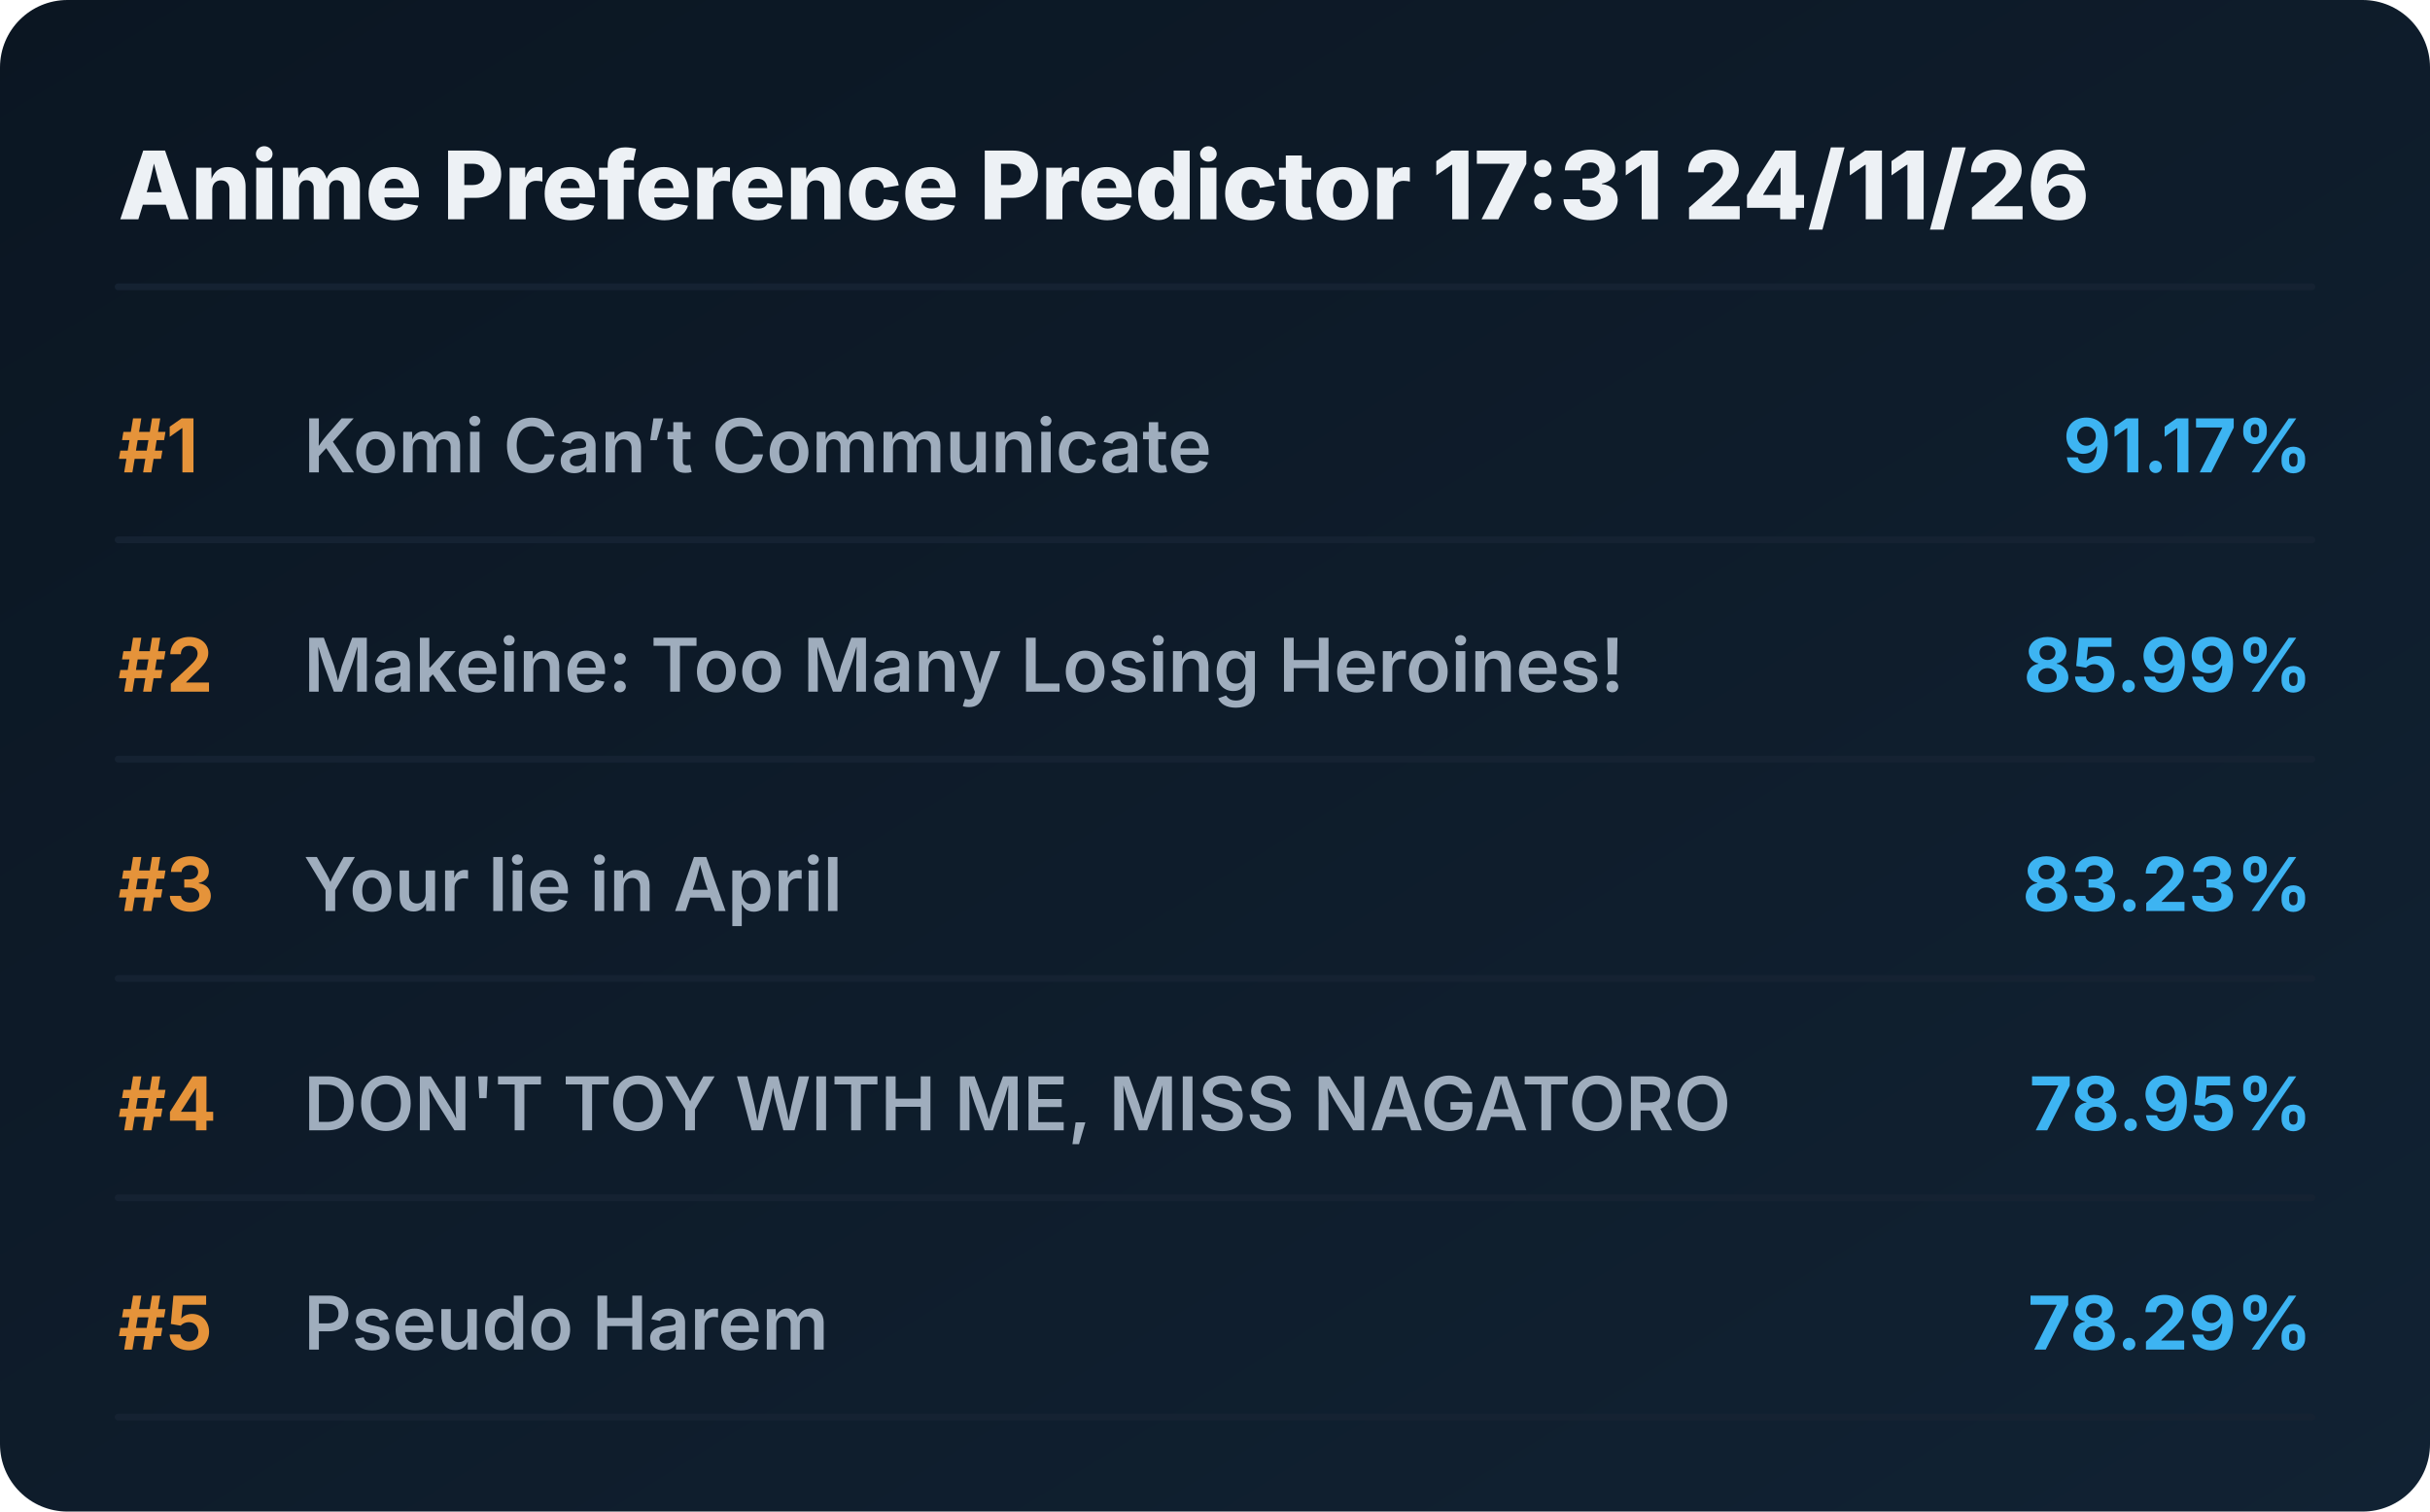
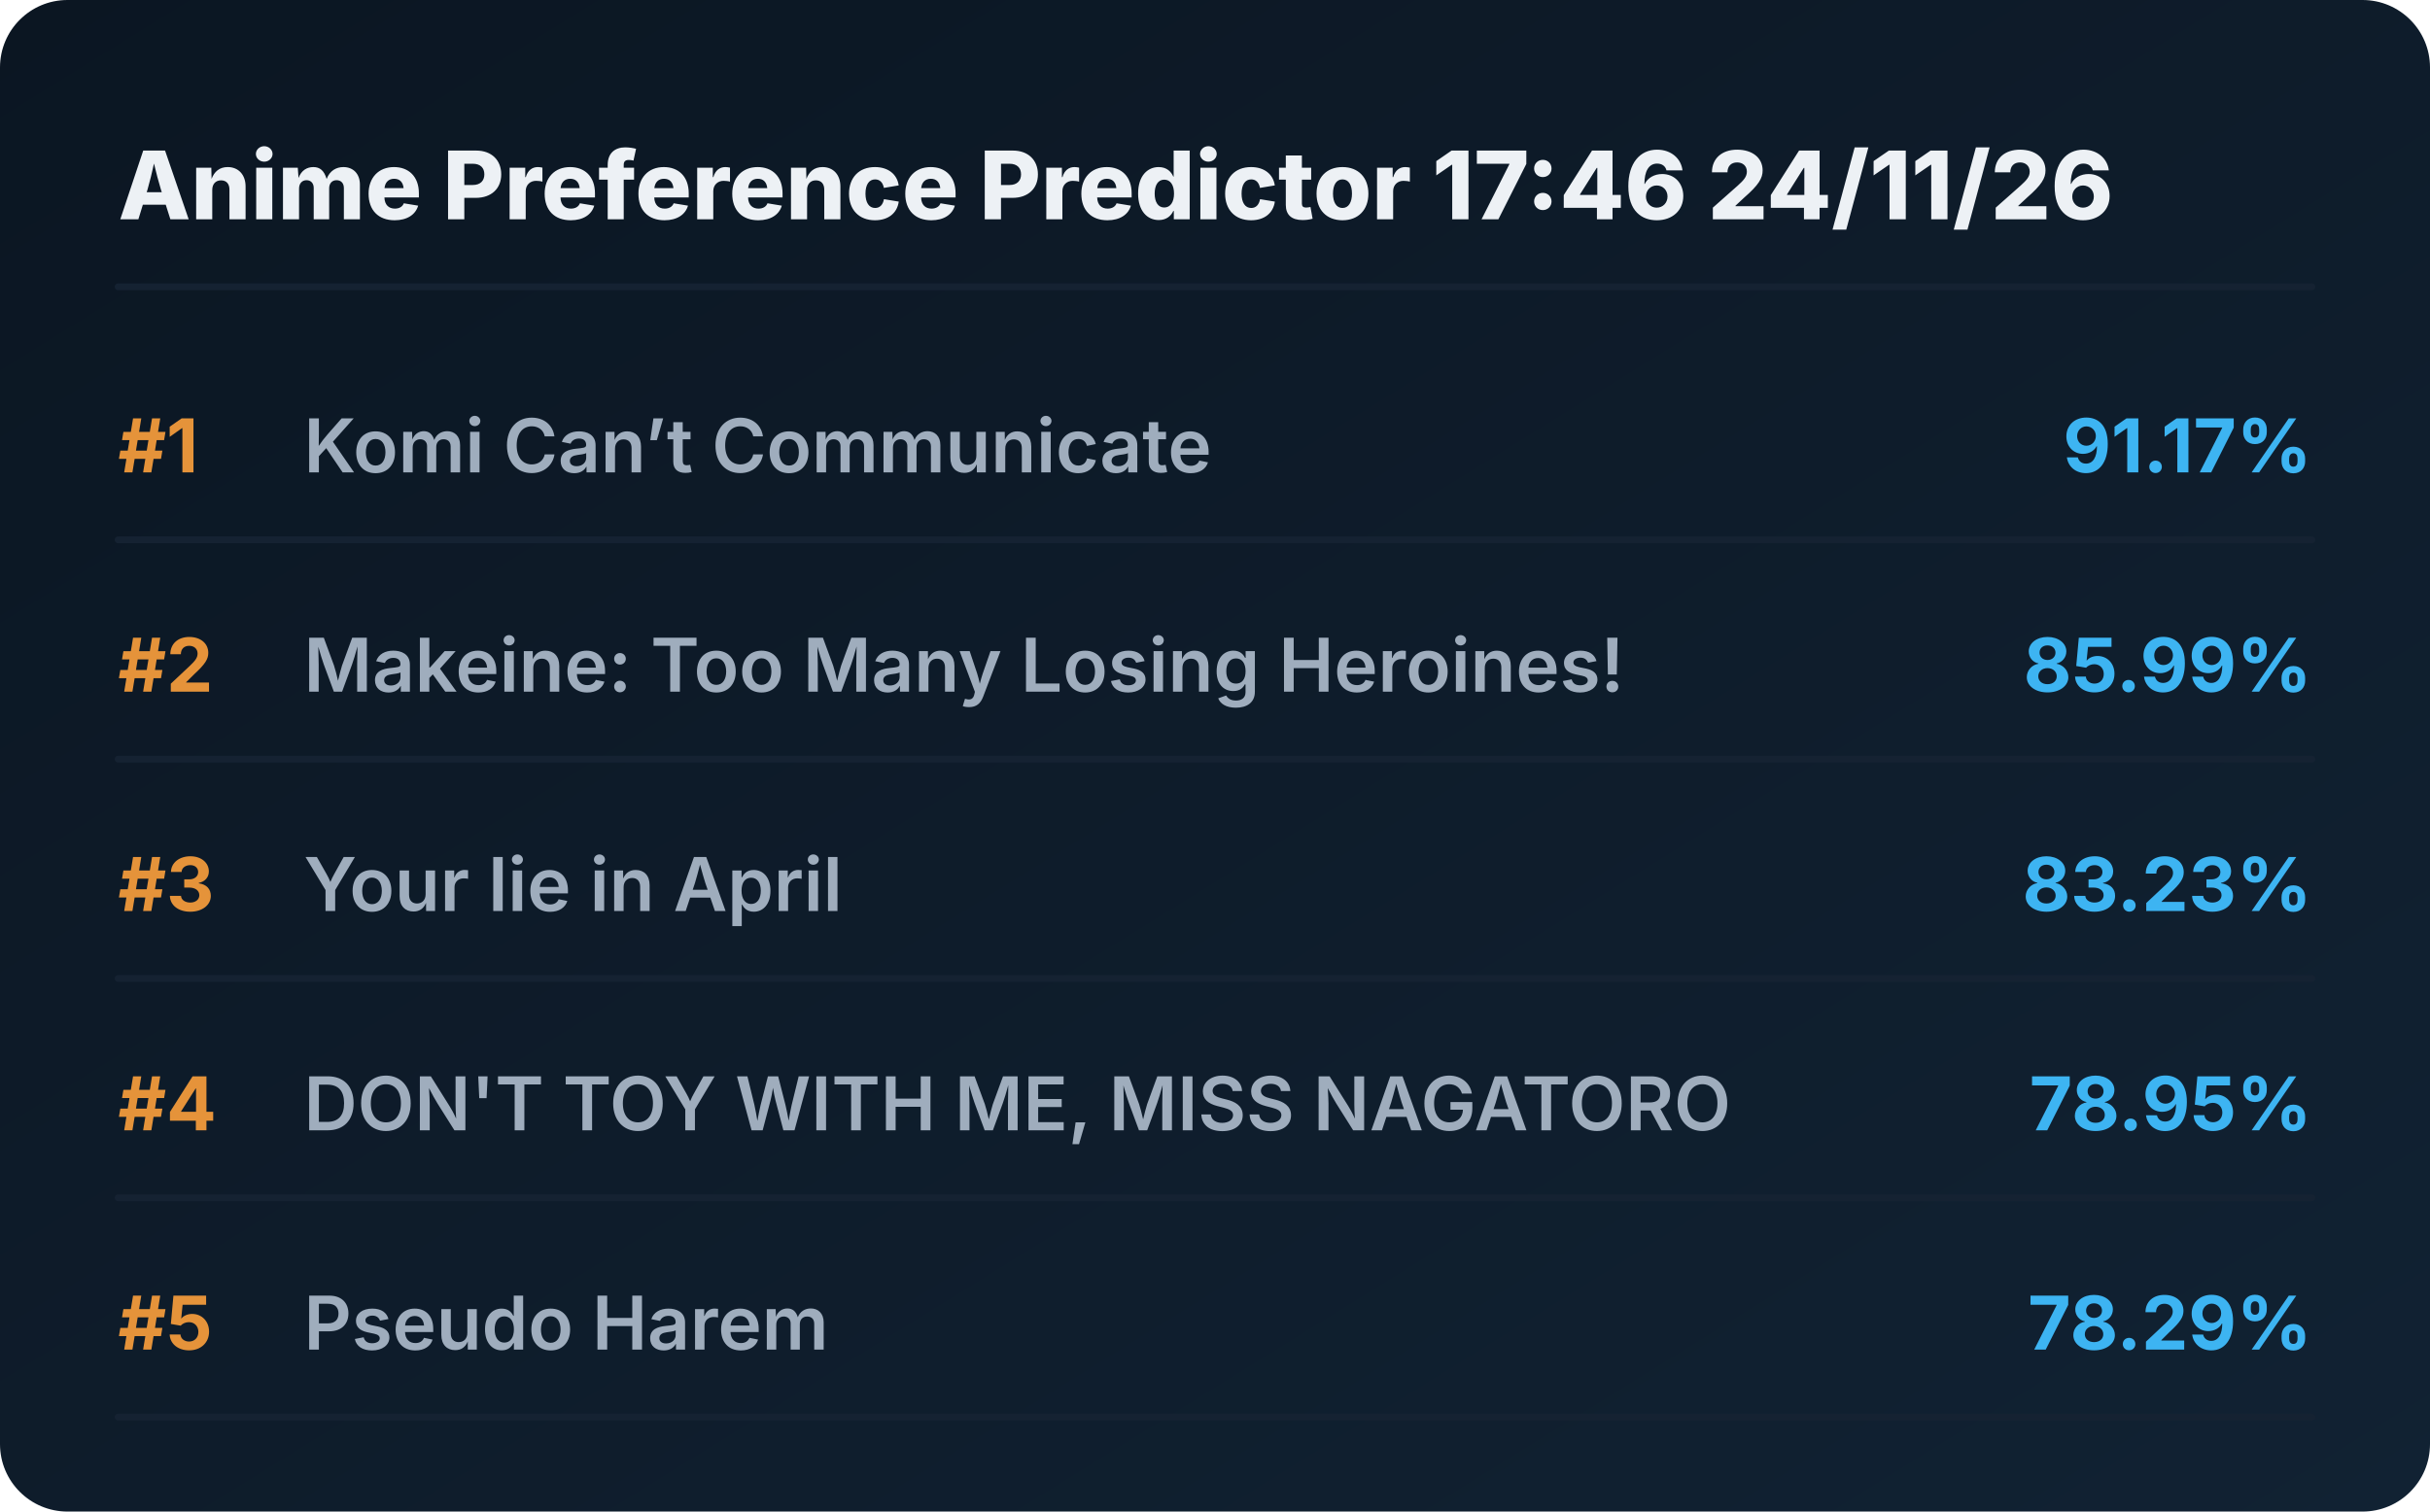
<svg xmlns="http://www.w3.org/2000/svg" viewBox="0 0 720 448" preserveAspectRatio="xMidYMid meet" style="width: 100%; height: auto; max-width: 720px;">
  <defs>
    <linearGradient id="boxGrad" x1="0%" y1="0%" x2="100%" y2="100%">
      <stop offset="0%" stop-color="#0b1622" />
      <stop offset="100%" stop-color="#112233" />
    </linearGradient>
    <clipPath id="titleClip">
      <rect x="90" y="0" width="510" height="100%" />
    </clipPath>
  </defs>
  <style>
    .bg { fill: url(#boxGrad); rx: 20px; }
    .header { font-family: 'Overpass', 'Inter', system-ui, sans-serif; font-weight: 800; font-size: 28px; fill: #edf1f5; }
    .rank { font-family: 'Overpass', 'Inter', system-ui, sans-serif; font-weight: 700; font-size: 22px; fill: #e5933a; }
    .title { font-family: 'Overpass', 'Inter', system-ui, sans-serif; font-weight: 600; font-size: 22px; fill: #9fadbd; }
    .score { font-family: 'Overpass', 'Inter', system-ui, sans-serif; font-weight: 700; font-size: 22px; fill: #3db4f2; }
    .line { stroke: #152232; stroke-width: 2; stroke-linecap: round; }
  </style>
  <rect class="bg" width="720" height="448" />
-   <text x="35" y="65" class="header">Anime Preference Predictor 17:31 24/11/26</text>
+   <text x="35" y="65" class="header">Anime Preference Predictor 17:46 24/11/26</text>
  <line x1="35" y1="85" x2="685" y2="85" class="line" />
  <g transform="translate(0, 0)">
    <text x="35" y="140" class="rank">#1</text>
    <text x="90" y="140" class="title">Komi Can’t Communicate</text>
    <text x="685" y="140" class="score" text-anchor="end">91.17%</text>
    <line x1="35" y1="160" x2="685" y2="160" class="line" />
  </g>
  <g transform="translate(0, 65)">
    <text x="35" y="140" class="rank">#2</text>
    <text x="90" y="140" class="title">Makeine: Too Many Losing Heroines!</text>
    <text x="685" y="140" class="score" text-anchor="end">85.99%</text>
    <line x1="35" y1="160" x2="685" y2="160" class="line" />
  </g>
  <g transform="translate(0, 130)">
    <text x="35" y="140" class="rank">#3</text>
    <text x="90" y="140" class="title">Your lie in April</text>
    <text x="685" y="140" class="score" text-anchor="end">83.23%</text>
    <line x1="35" y1="160" x2="685" y2="160" class="line" />
  </g>
  <g transform="translate(0, 195)">
    <text x="35" y="140" class="rank">#4</text>
    <text x="90" y="140" class="title">DON'T TOY WITH ME, MISS NAGATORO</text>
    <text x="685" y="140" class="score" text-anchor="end">78.95%</text>
    <line x1="35" y1="160" x2="685" y2="160" class="line" />
  </g>
  <g transform="translate(0, 260)">
    <text x="35" y="140" class="rank">#5</text>
    <text x="90" y="140" class="title">Pseudo Harem</text>
    <text x="685" y="140" class="score" text-anchor="end">78.29%</text>
    <line x1="35" y1="160" x2="685" y2="160" class="line" />
  </g>
</svg>
